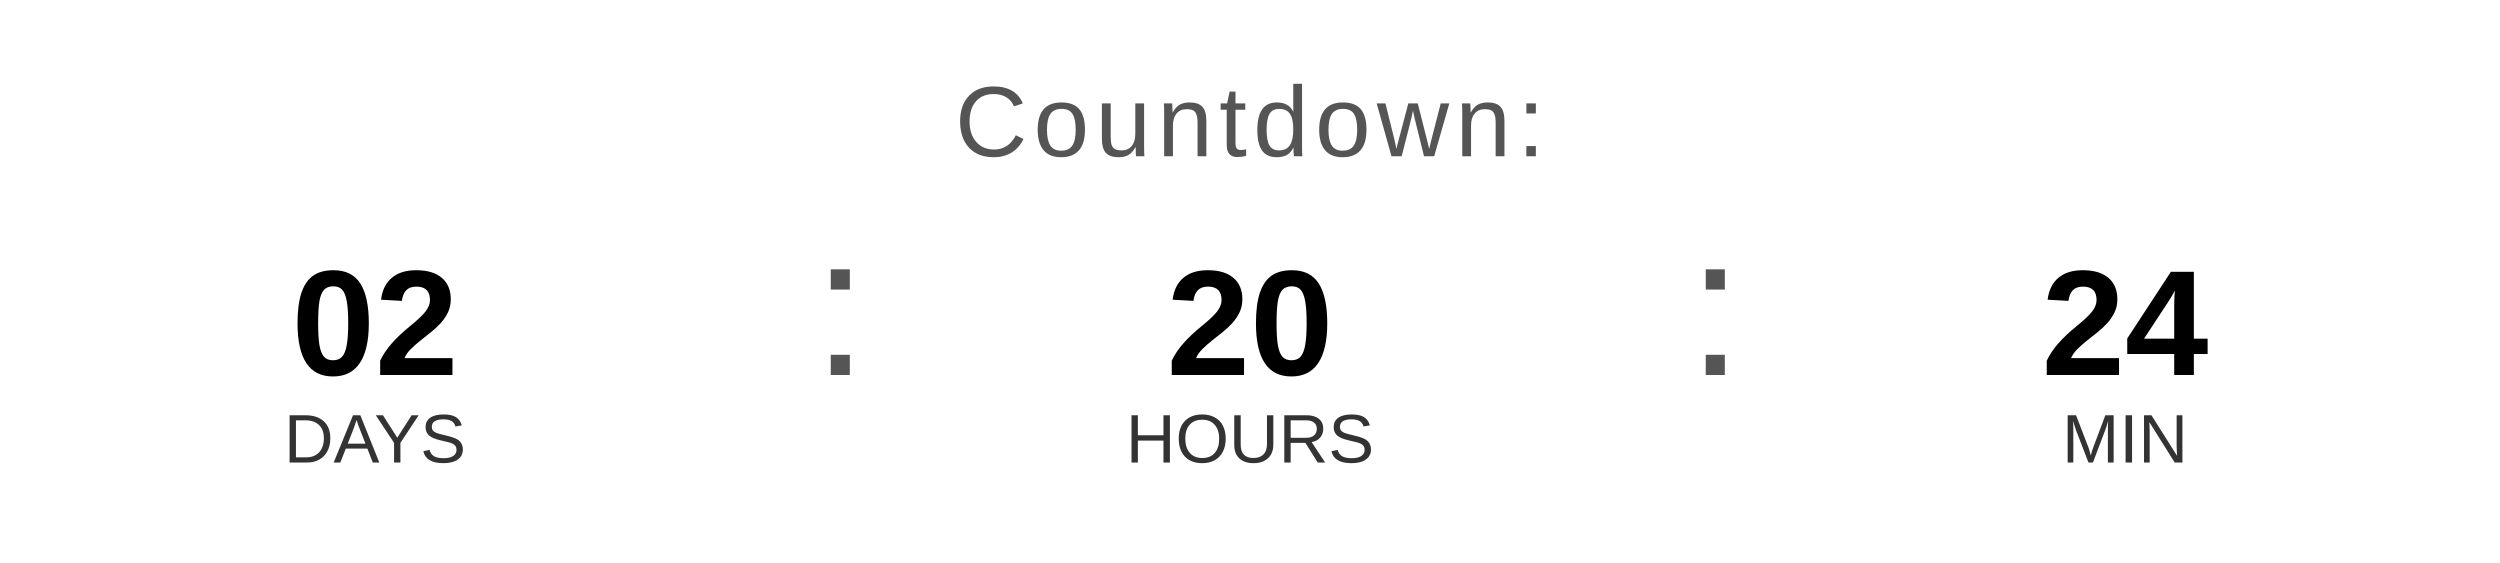
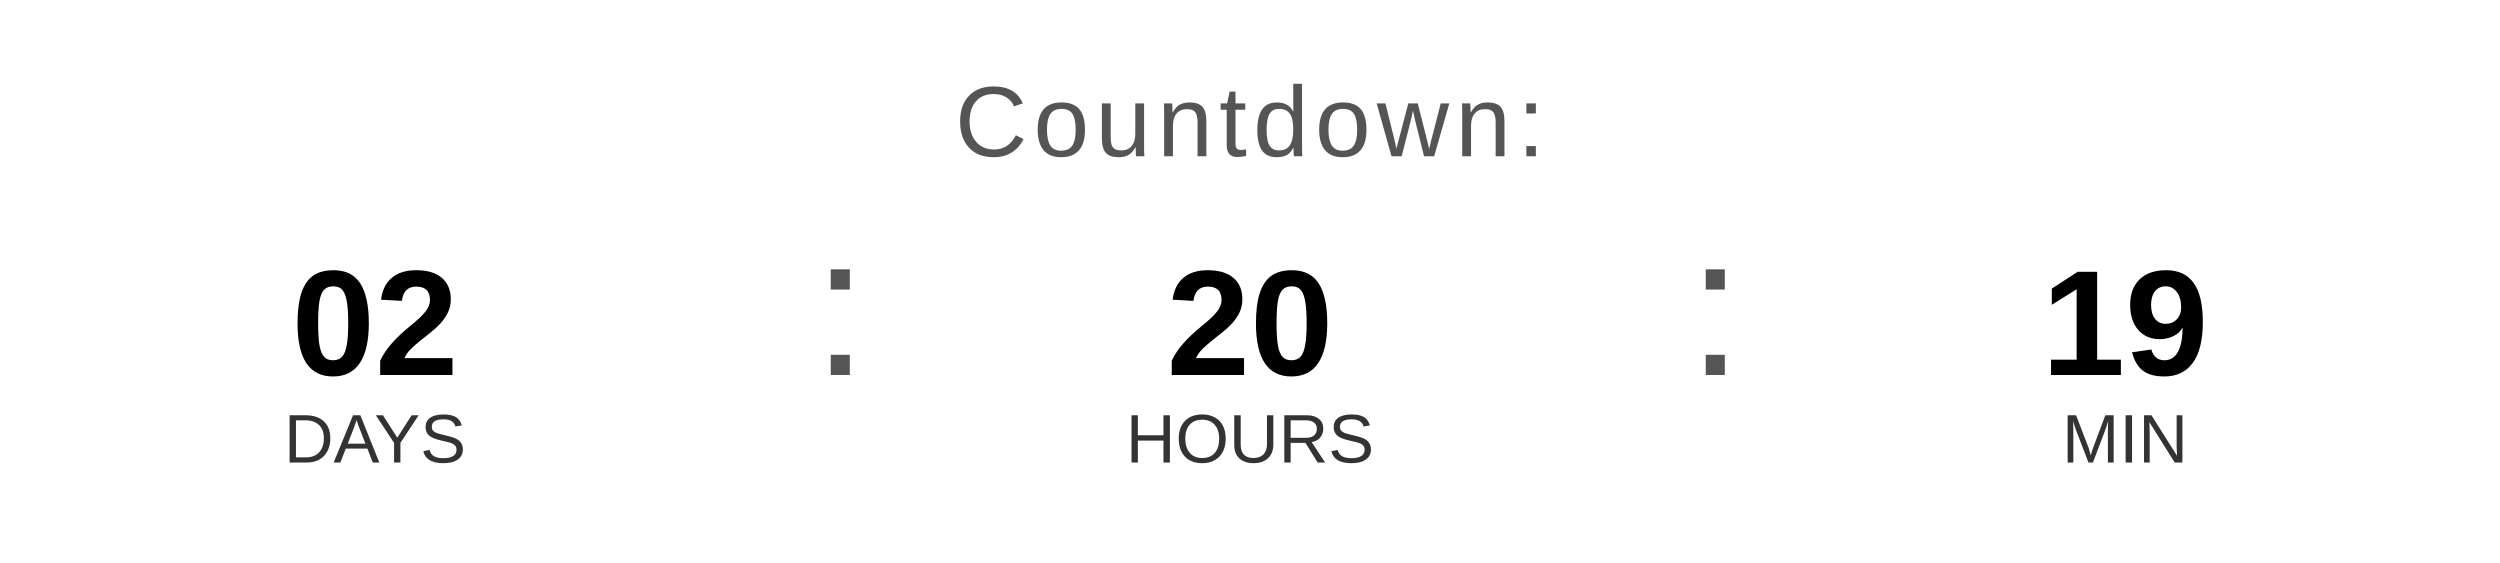
<svg xmlns="http://www.w3.org/2000/svg" width="400" height="90" viewBox="0 0 400 90">
  <text x="200" y="25" font-family="Arial, Helvetica, sans-serif" font-size="16" fill="#555555" text-anchor="middle" letter-spacing="1">
    Countdown:
  </text>
  <text x="60" y="60" font-family="Arial, Helvetica, sans-serif" font-size="24" font-weight="bold" fill="#000000" text-anchor="middle">02</text>
  <text x="60" y="74" font-family="Arial, Helvetica, sans-serif" font-size="11" fill="#333333" text-anchor="middle">DAYS</text>
  <text x="130" y="60" font-family="Arial, sans-serif" font-size="32" fill="#555555">:</text>
  <text x="200" y="60" font-family="Arial, Helvetica, sans-serif" font-size="24" font-weight="bold" fill="#000000" text-anchor="middle">20</text>
  <text x="200" y="74" font-family="Arial, Helvetica, sans-serif" font-size="11" fill="#333333" text-anchor="middle">HOURS</text>
  <text x="270" y="60" font-family="Arial, sans-serif" font-size="32" fill="#555555">:</text>
-   <text x="340" y="60" font-family="Arial, Helvetica, sans-serif" font-size="24" font-weight="bold" fill="#000000" text-anchor="middle">24</text>
+   <text x="340" y="60" font-family="Arial, Helvetica, sans-serif" font-size="24" font-weight="bold" fill="#000000" text-anchor="middle">19</text>
  <text x="340" y="74" font-family="Arial, Helvetica, sans-serif" font-size="11" fill="#333333" text-anchor="middle">MIN</text>
</svg>
